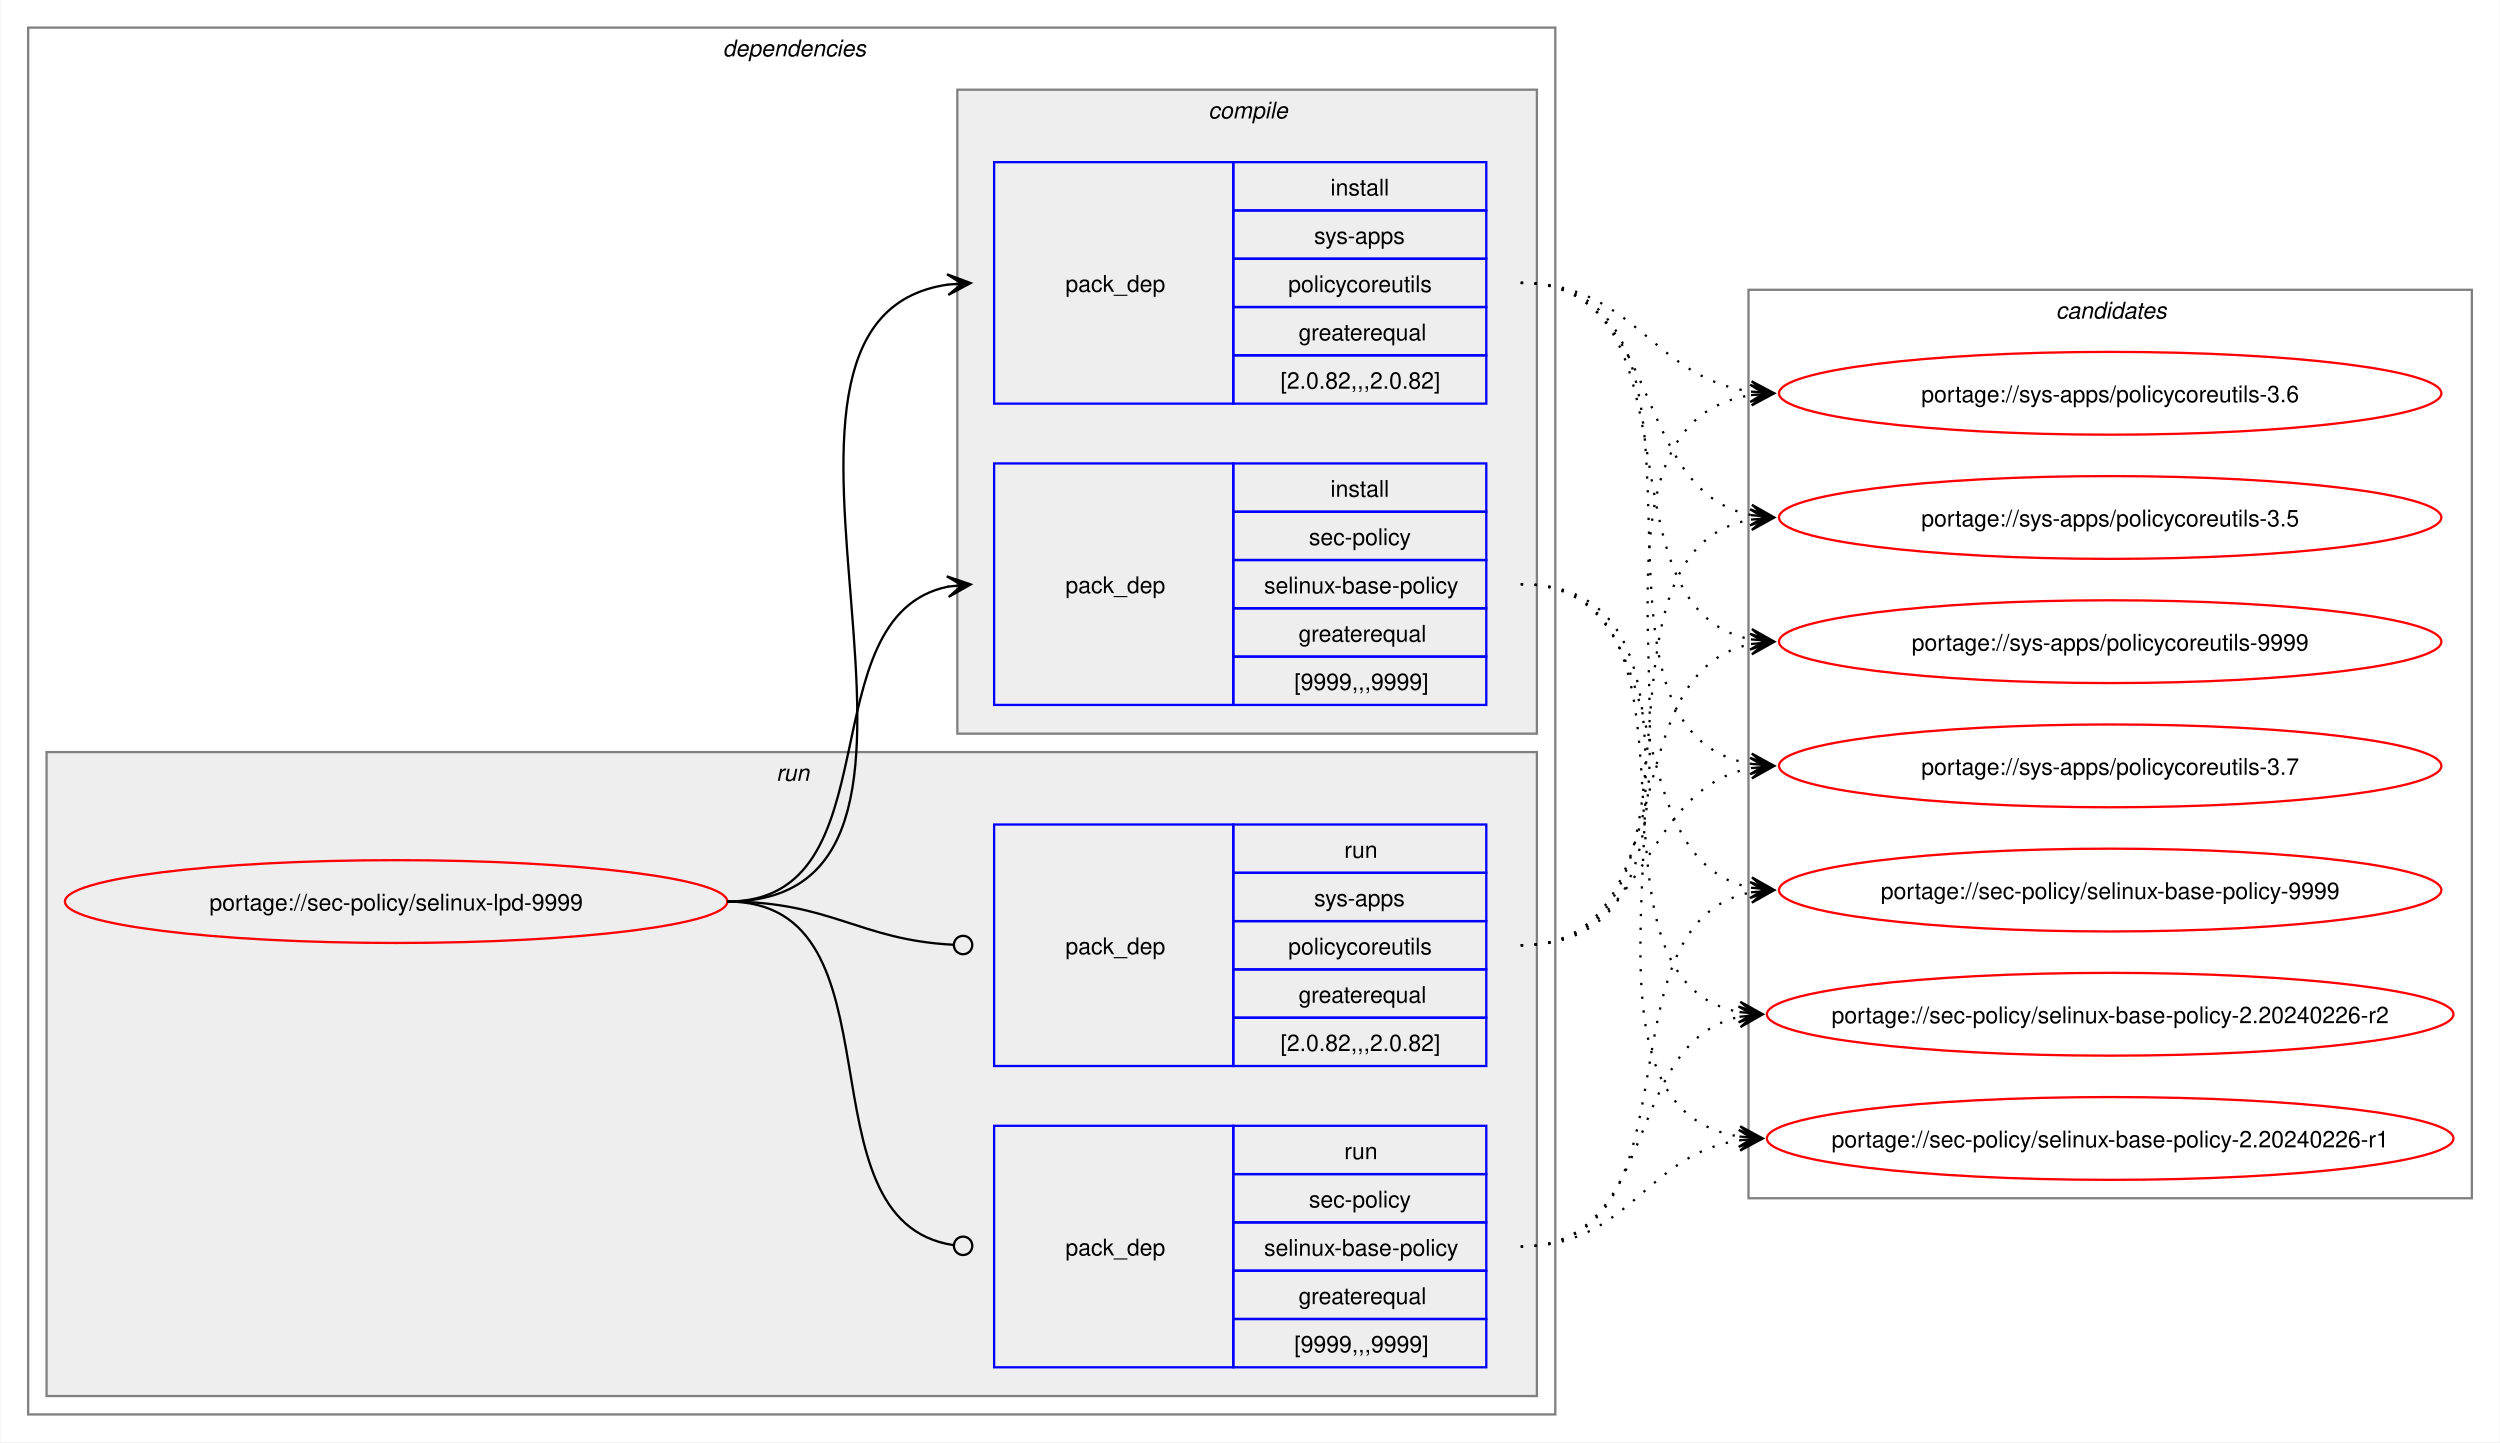
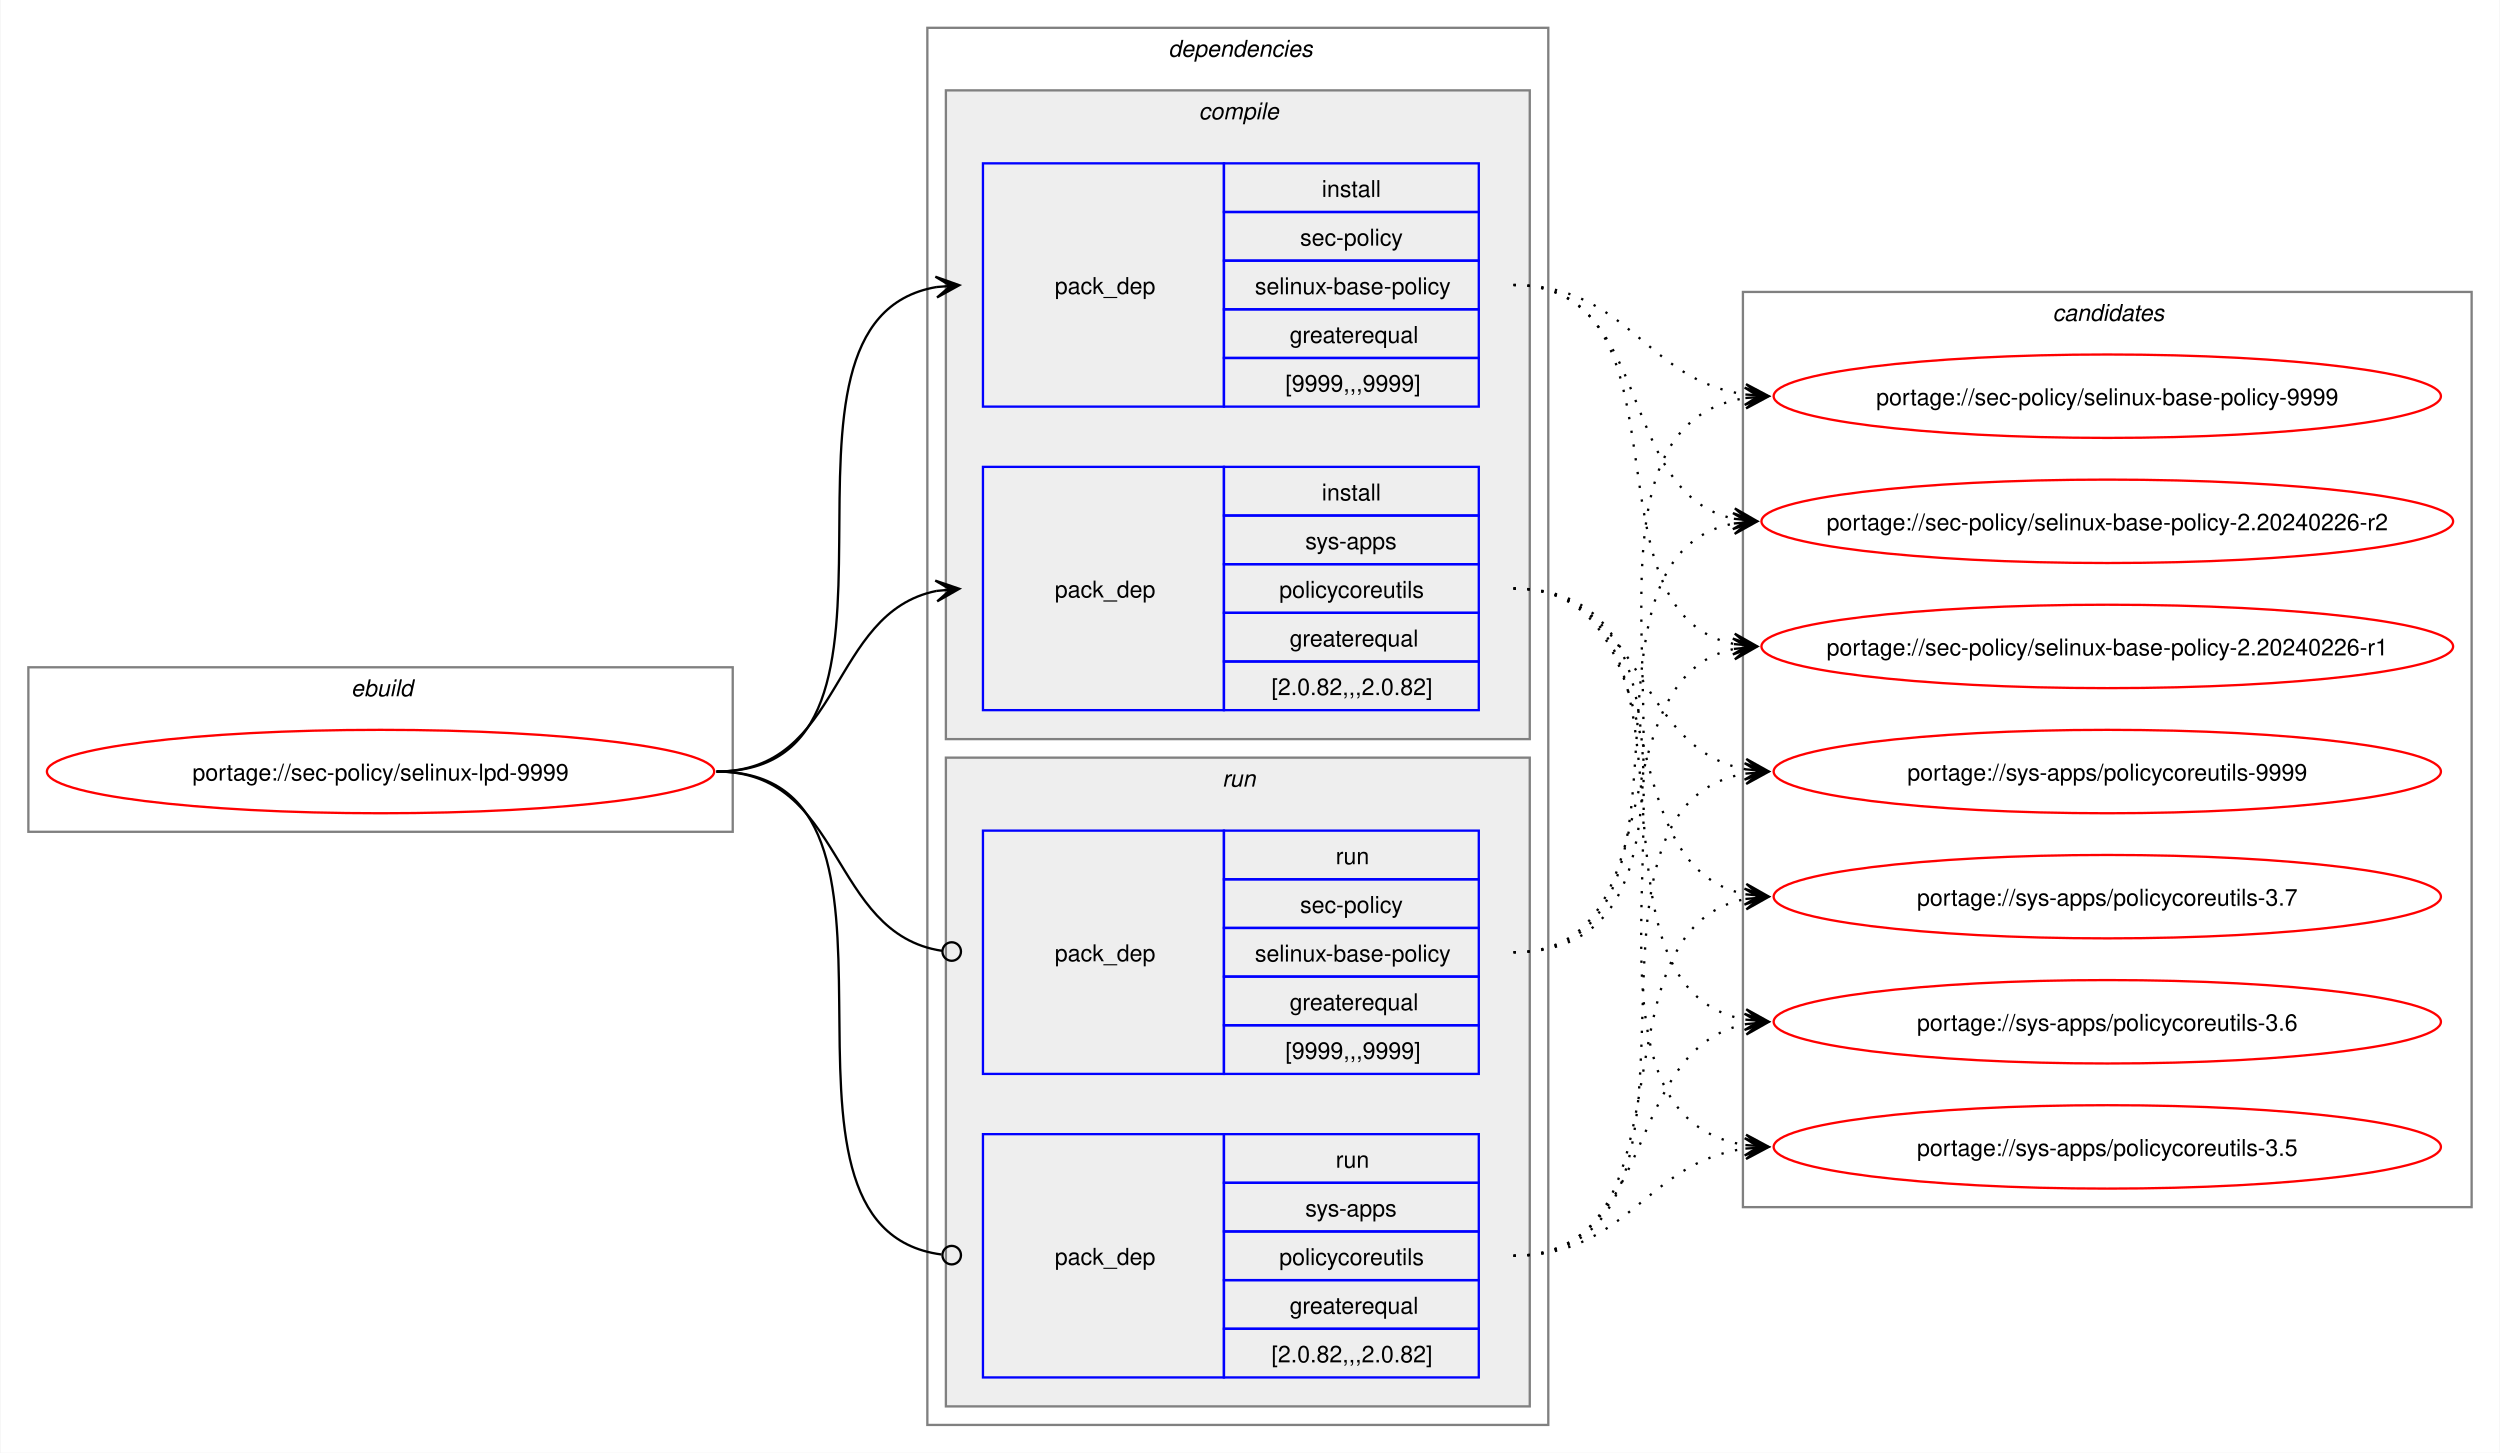
- <svg xmlns="http://www.w3.org/2000/svg" xmlns:xlink="http://www.w3.org/1999/xlink" width="1087pt" height="627pt" viewBox="0.00 0.00 1086.51 627.00">
+ <svg xmlns="http://www.w3.org/2000/svg" xmlns:xlink="http://www.w3.org/1999/xlink" width="1079pt" height="627pt" viewBox="0.00 0.00 1078.51 627.00">
  <g id="graph0" class="graph" transform="scale(1 1) rotate(0) translate(4 623)">
-     <polygon fill="white" stroke="none" points="-4,4 -4,-623 1082.51,-623 1082.51,4 -4,4" />
+     <polygon fill="white" stroke="none" points="-4,4 -4,-623 1074.51,-623 1074.51,4 -4,4" />
+     <g id="clust1" class="cluster">
+       <polygon fill="none" stroke="gray" points="8,-264 8,-335 312,-335 312,-264 8,-264" />
+       <text text-anchor="start" x="147.25" y="-322.5" font-family="Helvetica,sans-Serif" font-style="italic" font-size="10.00">ebuild</text>
+     </g>
    <g id="clust2" class="cluster">
-       <polygon fill="none" stroke="gray" points="8,-8 8,-611 672,-611 672,-8 8,-8" />
-       <text text-anchor="start" x="310" y="-598.5" font-family="Helvetica,sans-Serif" font-style="italic" font-size="10.00">dependencies</text>
+       <polygon fill="none" stroke="gray" points="396,-8 396,-611 664,-611 664,-8 396,-8" />
+       <text text-anchor="start" x="500" y="-598.5" font-family="Helvetica,sans-Serif" font-style="italic" font-size="10.00">dependencies</text>
+     </g>
+     <g id="clust3" class="cluster">
+       <polygon fill="#eeeeee" stroke="gray" points="404,-304 404,-584 656,-584 656,-304 404,-304" />
+       <text text-anchor="start" x="513.12" y="-571.5" font-family="Helvetica,sans-Serif" font-style="italic" font-size="10.00">compile</text>
    </g>
    <g id="clust7" class="cluster">
-       <polygon fill="#eeeeee" stroke="gray" points="16,-16 16,-296 664,-296 664,-16 16,-16" />
-       <text text-anchor="start" x="333.25" y="-283.5" font-family="Helvetica,sans-Serif" font-style="italic" font-size="10.00">run</text>
-     </g>
-     <g id="clust3" class="cluster">
-       <polygon fill="#eeeeee" stroke="gray" points="412,-304 412,-584 664,-584 664,-304 412,-304" />
-       <text text-anchor="start" x="521.12" y="-571.5" font-family="Helvetica,sans-Serif" font-style="italic" font-size="10.00">compile</text>
+       <polygon fill="#eeeeee" stroke="gray" points="404,-16 404,-296 656,-296 656,-16 404,-16" />
+       <text text-anchor="start" x="523.25" y="-283.5" font-family="Helvetica,sans-Serif" font-style="italic" font-size="10.00">run</text>
    </g>
    <g id="clust10" class="cluster">
-       <polygon fill="none" stroke="gray" points="756,-102 756,-497 1070.51,-497 1070.51,-102 756,-102" />
-       <text text-anchor="start" x="889.63" y="-484.5" font-family="Helvetica,sans-Serif" font-style="italic" font-size="10.00">candidates</text>
+       <polygon fill="none" stroke="gray" points="748,-102 748,-497 1062.51,-497 1062.51,-102 748,-102" />
+       <text text-anchor="start" x="881.63" y="-484.5" font-family="Helvetica,sans-Serif" font-style="italic" font-size="10.00">candidates</text>
    </g>
    <g id="node1" class="node">
      <g id="a_node1">
        <a xlink:href="../sec-policy/selinux-lpd-9999.svg" xlink:title="portage://sec-policy/selinux-lpd-9999">
-           <ellipse fill="none" stroke="red" cx="168" cy="-231" rx="144" ry="18" />
-           <text text-anchor="middle" x="168" y="-227.12" font-family="Helvetica,sans-Serif" font-size="10.00">portage://sec-policy/selinux-lpd-9999</text>
+           <ellipse fill="none" stroke="red" cx="160" cy="-290" rx="144" ry="18" />
+           <text text-anchor="middle" x="160" y="-286.12" font-family="Helvetica,sans-Serif" font-size="10.00">portage://sec-policy/selinux-lpd-9999</text>
        </a>
      </g>
    </g>
    <g id="node2" class="node">
-       <polygon fill="none" stroke="blue" points="428,-316.5 428,-421.5 532,-421.5 532,-316.5 428,-316.5" />
-       <text text-anchor="start" x="459" y="-365.12" font-family="Helvetica,sans-Serif" font-size="10.00">pack_dep</text>
-       <polygon fill="none" stroke="blue" points="532,-400.5 532,-421.5 642,-421.5 642,-400.5 532,-400.5" />
-       <text text-anchor="start" x="574.25" y="-407" font-family="Helvetica,sans-Serif" font-size="10.00">install</text>
-       <polygon fill="none" stroke="blue" points="532,-379.5 532,-400.5 642,-400.5 642,-379.5 532,-379.5" />
-       <text text-anchor="start" x="564.87" y="-386" font-family="Helvetica,sans-Serif" font-size="10.00">sec-policy</text>
-       <polygon fill="none" stroke="blue" points="532,-358.5 532,-379.5 642,-379.5 642,-358.5 532,-358.5" />
-       <text text-anchor="start" x="545.37" y="-365" font-family="Helvetica,sans-Serif" font-size="10.00">selinux-base-policy</text>
-       <polygon fill="none" stroke="blue" points="532,-337.5 532,-358.5 642,-358.5 642,-337.5 532,-337.5" />
-       <text text-anchor="start" x="560.37" y="-344" font-family="Helvetica,sans-Serif" font-size="10.00">greaterequal</text>
-       <polygon fill="none" stroke="blue" points="532,-316.5 532,-337.5 642,-337.5 642,-316.5 532,-316.5" />
-       <text text-anchor="start" x="558.5" y="-323" font-family="Helvetica,sans-Serif" font-size="10.00">[9999,,,9999]</text>
+       <polygon fill="none" stroke="blue" points="420,-447.5 420,-552.5 524,-552.5 524,-447.5 420,-447.5" />
+       <text text-anchor="start" x="451" y="-496.12" font-family="Helvetica,sans-Serif" font-size="10.00">pack_dep</text>
+       <polygon fill="none" stroke="blue" points="524,-531.5 524,-552.5 634,-552.5 634,-531.5 524,-531.5" />
+       <text text-anchor="start" x="566.25" y="-538" font-family="Helvetica,sans-Serif" font-size="10.00">install</text>
+       <polygon fill="none" stroke="blue" points="524,-510.5 524,-531.5 634,-531.5 634,-510.5 524,-510.5" />
+       <text text-anchor="start" x="556.87" y="-517" font-family="Helvetica,sans-Serif" font-size="10.00">sec-policy</text>
+       <polygon fill="none" stroke="blue" points="524,-489.5 524,-510.5 634,-510.5 634,-489.5 524,-489.5" />
+       <text text-anchor="start" x="537.37" y="-496" font-family="Helvetica,sans-Serif" font-size="10.00">selinux-base-policy</text>
+       <polygon fill="none" stroke="blue" points="524,-468.5 524,-489.5 634,-489.5 634,-468.5 524,-468.5" />
+       <text text-anchor="start" x="552.37" y="-475" font-family="Helvetica,sans-Serif" font-size="10.00">greaterequal</text>
+       <polygon fill="none" stroke="blue" points="524,-447.5 524,-468.5 634,-468.5 634,-447.5 524,-447.5" />
+       <text text-anchor="start" x="550.5" y="-454" font-family="Helvetica,sans-Serif" font-size="10.00">[9999,,,9999]</text>
    </g>
    <g id="edge1" class="edge">
-       <path fill="none" stroke="black" d="M312,-231C385.67,-231 345.96,-355.34 408.12,-367.97" />
-       <polygon fill="black" stroke="black" points="417.79,-368.89 407.41,-372.42 414.02,-368.53 407.83,-367.94 407.83,-367.94 407.83,-367.94 414.02,-368.53 408.26,-363.46 417.79,-368.89" />
+       <path fill="none" stroke="black" d="M305,-290C405.57,-290 314,-484.31 399.94,-499.11" />
+       <polygon fill="black" stroke="black" points="409.79,-499.9 399.46,-503.59 406.02,-499.6 399.82,-499.1 399.82,-499.1 399.82,-499.1 406.02,-499.6 400.18,-494.61 409.79,-499.9" />
    </g>
    <g id="node3" class="node">
-       <polygon fill="none" stroke="blue" points="428,-447.5 428,-552.5 532,-552.5 532,-447.5 428,-447.5" />
-       <text text-anchor="start" x="459" y="-496.12" font-family="Helvetica,sans-Serif" font-size="10.00">pack_dep</text>
-       <polygon fill="none" stroke="blue" points="532,-531.5 532,-552.5 642,-552.5 642,-531.5 532,-531.5" />
-       <text text-anchor="start" x="574.25" y="-538" font-family="Helvetica,sans-Serif" font-size="10.00">install</text>
-       <polygon fill="none" stroke="blue" points="532,-510.5 532,-531.5 642,-531.5 642,-510.5 532,-510.5" />
-       <text text-anchor="start" x="567.12" y="-517" font-family="Helvetica,sans-Serif" font-size="10.00">sys-apps</text>
-       <polygon fill="none" stroke="blue" points="532,-489.5 532,-510.5 642,-510.5 642,-489.5 532,-489.5" />
-       <text text-anchor="start" x="555.87" y="-496" font-family="Helvetica,sans-Serif" font-size="10.00">policycoreutils</text>
-       <polygon fill="none" stroke="blue" points="532,-468.5 532,-489.5 642,-489.5 642,-468.5 532,-468.5" />
-       <text text-anchor="start" x="560.37" y="-475" font-family="Helvetica,sans-Serif" font-size="10.00">greaterequal</text>
-       <polygon fill="none" stroke="blue" points="532,-447.5 532,-468.5 642,-468.5 642,-447.5 532,-447.5" />
-       <text text-anchor="start" x="552.5" y="-454" font-family="Helvetica,sans-Serif" font-size="10.00">[2.0.82,,,2.0.82]</text>
+       <polygon fill="none" stroke="blue" points="420,-316.5 420,-421.5 524,-421.5 524,-316.5 420,-316.5" />
+       <text text-anchor="start" x="451" y="-365.12" font-family="Helvetica,sans-Serif" font-size="10.00">pack_dep</text>
+       <polygon fill="none" stroke="blue" points="524,-400.5 524,-421.5 634,-421.5 634,-400.5 524,-400.5" />
+       <text text-anchor="start" x="566.25" y="-407" font-family="Helvetica,sans-Serif" font-size="10.00">install</text>
+       <polygon fill="none" stroke="blue" points="524,-379.5 524,-400.5 634,-400.5 634,-379.5 524,-379.5" />
+       <text text-anchor="start" x="559.12" y="-386" font-family="Helvetica,sans-Serif" font-size="10.00">sys-apps</text>
+       <polygon fill="none" stroke="blue" points="524,-358.5 524,-379.5 634,-379.5 634,-358.5 524,-358.5" />
+       <text text-anchor="start" x="547.87" y="-365" font-family="Helvetica,sans-Serif" font-size="10.00">policycoreutils</text>
+       <polygon fill="none" stroke="blue" points="524,-337.5 524,-358.5 634,-358.5 634,-337.5 524,-337.5" />
+       <text text-anchor="start" x="552.37" y="-344" font-family="Helvetica,sans-Serif" font-size="10.00">greaterequal</text>
+       <polygon fill="none" stroke="blue" points="524,-316.5 524,-337.5 634,-337.5 634,-316.5 524,-316.5" />
+       <text text-anchor="start" x="544.5" y="-323" font-family="Helvetica,sans-Serif" font-size="10.00">[2.0.82,,,2.0.82]</text>
    </g>
    <g id="edge2" class="edge">
-       <path fill="none" stroke="black" d="M312,-231C436.77,-231 299.18,-483.96 408.07,-499.28" />
-       <polygon fill="black" stroke="black" points="417.78,-499.92 407.51,-503.75 414.01,-499.67 407.81,-499.26 407.81,-499.26 407.81,-499.26 414.01,-499.67 408.1,-494.77 417.78,-499.92" />
+       <path fill="none" stroke="black" d="M305,-290C359.74,-290 353.49,-358.57 399.89,-367.94" />
+       <polygon fill="black" stroke="black" points="409.79,-368.88 399.41,-372.42 406.02,-368.53 399.83,-367.94 399.83,-367.94 399.83,-367.94 406.02,-368.53 400.26,-363.46 409.79,-368.88" />
    </g>
    <g id="node4" class="node">
-       <polygon fill="none" stroke="blue" points="428,-28.5 428,-133.5 532,-133.5 532,-28.5 428,-28.5" />
-       <text text-anchor="start" x="459" y="-77.12" font-family="Helvetica,sans-Serif" font-size="10.00">pack_dep</text>
-       <polygon fill="none" stroke="blue" points="532,-112.5 532,-133.5 642,-133.5 642,-112.5 532,-112.5" />
-       <text text-anchor="start" x="580.25" y="-119" font-family="Helvetica,sans-Serif" font-size="10.00">run</text>
-       <polygon fill="none" stroke="blue" points="532,-91.5 532,-112.5 642,-112.5 642,-91.5 532,-91.5" />
-       <text text-anchor="start" x="564.87" y="-98" font-family="Helvetica,sans-Serif" font-size="10.00">sec-policy</text>
-       <polygon fill="none" stroke="blue" points="532,-70.5 532,-91.5 642,-91.5 642,-70.5 532,-70.5" />
-       <text text-anchor="start" x="545.37" y="-77" font-family="Helvetica,sans-Serif" font-size="10.00">selinux-base-policy</text>
-       <polygon fill="none" stroke="blue" points="532,-49.5 532,-70.5 642,-70.5 642,-49.5 532,-49.5" />
-       <text text-anchor="start" x="560.37" y="-56" font-family="Helvetica,sans-Serif" font-size="10.00">greaterequal</text>
-       <polygon fill="none" stroke="blue" points="532,-28.5 532,-49.5 642,-49.5 642,-28.5 532,-28.5" />
-       <text text-anchor="start" x="558.5" y="-35" font-family="Helvetica,sans-Serif" font-size="10.00">[9999,,,9999]</text>
+       <polygon fill="none" stroke="blue" points="420,-159.5 420,-264.5 524,-264.5 524,-159.5 420,-159.5" />
+       <text text-anchor="start" x="451" y="-208.12" font-family="Helvetica,sans-Serif" font-size="10.00">pack_dep</text>
+       <polygon fill="none" stroke="blue" points="524,-243.5 524,-264.5 634,-264.5 634,-243.5 524,-243.5" />
+       <text text-anchor="start" x="572.25" y="-250" font-family="Helvetica,sans-Serif" font-size="10.00">run</text>
+       <polygon fill="none" stroke="blue" points="524,-222.5 524,-243.5 634,-243.5 634,-222.5 524,-222.5" />
+       <text text-anchor="start" x="556.87" y="-229" font-family="Helvetica,sans-Serif" font-size="10.00">sec-policy</text>
+       <polygon fill="none" stroke="blue" points="524,-201.5 524,-222.5 634,-222.5 634,-201.5 524,-201.5" />
+       <text text-anchor="start" x="537.37" y="-208" font-family="Helvetica,sans-Serif" font-size="10.00">selinux-base-policy</text>
+       <polygon fill="none" stroke="blue" points="524,-180.5 524,-201.5 634,-201.5 634,-180.5 524,-180.5" />
+       <text text-anchor="start" x="552.37" y="-187" font-family="Helvetica,sans-Serif" font-size="10.00">greaterequal</text>
+       <polygon fill="none" stroke="blue" points="524,-159.5 524,-180.5 634,-180.5 634,-159.5 524,-159.5" />
+       <text text-anchor="start" x="550.5" y="-166" font-family="Helvetica,sans-Serif" font-size="10.00">[9999,,,9999]</text>
    </g>
    <g id="edge3" class="edge">
-       <path fill="none" stroke="black" d="M312,-231C390.85,-231 341.13,-91.93 410.44,-81.6" />
-       <ellipse fill="none" stroke="black" cx="414.51" cy="-81.32" rx="4" ry="4" />
+       <path fill="none" stroke="black" d="M305,-290C360.41,-290 353.47,-220.01 402.31,-212.63" />
+       <ellipse fill="none" stroke="black" cx="406.51" cy="-212.32" rx="4" ry="4" />
    </g>
    <g id="node5" class="node">
-       <polygon fill="none" stroke="blue" points="428,-159.5 428,-264.5 532,-264.5 532,-159.5 428,-159.5" />
-       <text text-anchor="start" x="459" y="-208.12" font-family="Helvetica,sans-Serif" font-size="10.00">pack_dep</text>
-       <polygon fill="none" stroke="blue" points="532,-243.5 532,-264.5 642,-264.5 642,-243.5 532,-243.5" />
-       <text text-anchor="start" x="580.25" y="-250" font-family="Helvetica,sans-Serif" font-size="10.00">run</text>
-       <polygon fill="none" stroke="blue" points="532,-222.5 532,-243.5 642,-243.5 642,-222.5 532,-222.5" />
-       <text text-anchor="start" x="567.12" y="-229" font-family="Helvetica,sans-Serif" font-size="10.00">sys-apps</text>
-       <polygon fill="none" stroke="blue" points="532,-201.5 532,-222.5 642,-222.5 642,-201.5 532,-201.5" />
-       <text text-anchor="start" x="555.87" y="-208" font-family="Helvetica,sans-Serif" font-size="10.00">policycoreutils</text>
-       <polygon fill="none" stroke="blue" points="532,-180.5 532,-201.5 642,-201.5 642,-180.5 532,-180.5" />
-       <text text-anchor="start" x="560.37" y="-187" font-family="Helvetica,sans-Serif" font-size="10.00">greaterequal</text>
-       <polygon fill="none" stroke="blue" points="532,-159.5 532,-180.5 642,-180.5 642,-159.5 532,-159.5" />
-       <text text-anchor="start" x="552.5" y="-166" font-family="Helvetica,sans-Serif" font-size="10.00">[2.0.82,,,2.0.82]</text>
+       <polygon fill="none" stroke="blue" points="420,-28.5 420,-133.5 524,-133.5 524,-28.5 420,-28.5" />
+       <text text-anchor="start" x="451" y="-77.12" font-family="Helvetica,sans-Serif" font-size="10.00">pack_dep</text>
+       <polygon fill="none" stroke="blue" points="524,-112.5 524,-133.5 634,-133.5 634,-112.5 524,-112.5" />
+       <text text-anchor="start" x="572.25" y="-119" font-family="Helvetica,sans-Serif" font-size="10.00">run</text>
+       <polygon fill="none" stroke="blue" points="524,-91.5 524,-112.5 634,-112.5 634,-91.5 524,-91.5" />
+       <text text-anchor="start" x="559.12" y="-98" font-family="Helvetica,sans-Serif" font-size="10.00">sys-apps</text>
+       <polygon fill="none" stroke="blue" points="524,-70.5 524,-91.5 634,-91.5 634,-70.5 524,-70.5" />
+       <text text-anchor="start" x="547.87" y="-77" font-family="Helvetica,sans-Serif" font-size="10.00">policycoreutils</text>
+       <polygon fill="none" stroke="blue" points="524,-49.5 524,-70.5 634,-70.5 634,-49.5 524,-49.5" />
+       <text text-anchor="start" x="552.37" y="-56" font-family="Helvetica,sans-Serif" font-size="10.00">greaterequal</text>
+       <polygon fill="none" stroke="blue" points="524,-28.5 524,-49.5 634,-49.5 634,-28.5 524,-28.5" />
+       <text text-anchor="start" x="544.5" y="-35" font-family="Helvetica,sans-Serif" font-size="10.00">[2.0.82,,,2.0.82]</text>
    </g>
    <g id="edge4" class="edge">
-       <path fill="none" stroke="black" d="M312,-231C357.19,-231 369.2,-214.37 410.11,-212.23" />
-       <ellipse fill="none" stroke="black" cx="414.5" cy="-212.11" rx="4" ry="4" />
+       <path fill="none" stroke="black" d="M305,-290C406,-290 312.85,-93.46 402.1,-81.56" />
+       <ellipse fill="none" stroke="black" cx="406.51" cy="-81.28" rx="4" ry="4" />
    </g>
    <g id="node6" class="node">
      <g id="a_node6">
        <a xlink:href="../sec-policy/selinux-base-policy-9999.svg" xlink:title="portage://sec-policy/selinux-base-policy-9999">
-           <ellipse fill="none" stroke="red" cx="913.26" cy="-236" rx="144" ry="18" />
-           <text text-anchor="middle" x="913.26" y="-232.12" font-family="Helvetica,sans-Serif" font-size="10.00">portage://sec-policy/selinux-base-policy-9999</text>
+           <ellipse fill="none" stroke="red" cx="905.26" cy="-452" rx="144" ry="18" />
+           <text text-anchor="middle" x="905.26" y="-448.12" font-family="Helvetica,sans-Serif" font-size="10.00">portage://sec-policy/selinux-base-policy-9999</text>
        </a>
      </g>
    </g>
    <g id="edge5" class="edge">
-       <path fill="none" stroke="black" stroke-dasharray="1,5" d="M657,-369C730.15,-369 695.24,-249.16 757.41,-236.99" />
-       <polygon fill="black" stroke="black" points="767.04,-236.11 757.49,-241.51 763.28,-236.46 757.08,-237.02 757.08,-237.02 757.08,-237.02 763.28,-236.46 756.67,-232.54 767.04,-236.11" />
+       <path fill="none" stroke="black" stroke-dasharray="1,5" d="M649,-500C698.96,-500 705.63,-458.69 749.33,-452.72" />
+       <polygon fill="black" stroke="black" points="759.04,-452.08 749.36,-457.22 755.27,-452.33 749.06,-452.73 749.06,-452.73 749.06,-452.73 755.27,-452.33 748.77,-448.24 759.04,-452.08" />
    </g>
    <g id="node7" class="node">
      <g id="a_node7">
        <a xlink:href="../sec-policy/selinux-base-policy-2.20240226-r2.svg" xlink:title="portage://sec-policy/selinux-base-policy-2.20240226-r2">
-           <ellipse fill="none" stroke="red" cx="913.26" cy="-182" rx="149.26" ry="18" />
-           <text text-anchor="middle" x="913.26" y="-178.12" font-family="Helvetica,sans-Serif" font-size="10.00">portage://sec-policy/selinux-base-policy-2.20240226-r2</text>
+           <ellipse fill="none" stroke="red" cx="905.26" cy="-398" rx="149.26" ry="18" />
+           <text text-anchor="middle" x="905.26" y="-394.12" font-family="Helvetica,sans-Serif" font-size="10.00">portage://sec-policy/selinux-base-policy-2.20240226-r2</text>
        </a>
      </g>
    </g>
    <g id="edge6" class="edge">
-       <path fill="none" stroke="black" stroke-dasharray="1,5" d="M657,-369C748.67,-369 674.33,-197.03 752.38,-182.92" />
-       <polygon fill="black" stroke="black" points="762.04,-182.1 752.46,-187.43 758.27,-182.42 752.08,-182.94 752.08,-182.94 752.08,-182.94 758.27,-182.42 751.7,-178.46 762.04,-182.1" />
+       <path fill="none" stroke="black" stroke-dasharray="1,5" d="M649,-500C710.5,-500 692.45,-409.98 744.32,-399.08" />
+       <polygon fill="black" stroke="black" points="754.04,-398.12 744.53,-403.58 750.28,-398.49 744.09,-399.1 744.09,-399.1 744.09,-399.1 750.28,-398.49 743.65,-394.62 754.04,-398.12" />
    </g>
    <g id="node8" class="node">
      <g id="a_node8">
        <a xlink:href="../sec-policy/selinux-base-policy-2.20240226-r1.svg" xlink:title="portage://sec-policy/selinux-base-policy-2.20240226-r1">
-           <ellipse fill="none" stroke="red" cx="913.26" cy="-128" rx="149.26" ry="18" />
-           <text text-anchor="middle" x="913.26" y="-124.12" font-family="Helvetica,sans-Serif" font-size="10.00">portage://sec-policy/selinux-base-policy-2.20240226-r1</text>
+           <ellipse fill="none" stroke="red" cx="905.26" cy="-344" rx="149.26" ry="18" />
+           <text text-anchor="middle" x="905.26" y="-340.12" font-family="Helvetica,sans-Serif" font-size="10.00">portage://sec-policy/selinux-base-policy-2.20240226-r1</text>
        </a>
      </g>
    </g>
    <g id="edge7" class="edge">
-       <path fill="none" stroke="black" stroke-dasharray="1,5" d="M657,-369C770.06,-369 654.65,-144.19 752.09,-128.83" />
-       <polygon fill="black" stroke="black" points="762.04,-128.09 752.4,-133.31 758.27,-128.37 752.07,-128.83 752.07,-128.83 752.07,-128.83 758.27,-128.37 751.74,-124.34 762.04,-128.09" />
+       <path fill="none" stroke="black" stroke-dasharray="1,5" d="M649,-500C728.96,-500 676.82,-358.28 744.39,-345" />
+       <polygon fill="black" stroke="black" points="754.04,-344.11 744.49,-349.51 750.28,-344.46 744.08,-345.02 744.08,-345.02 744.08,-345.02 750.28,-344.46 743.67,-340.54 754.04,-344.11" />
    </g>
    <g id="node9" class="node">
      <g id="a_node9">
        <a xlink:href="../sys-apps/policycoreutils-9999.svg" xlink:title="portage://sys-apps/policycoreutils-9999">
-           <ellipse fill="none" stroke="red" cx="913.26" cy="-344" rx="144" ry="18" />
-           <text text-anchor="middle" x="913.26" y="-340.12" font-family="Helvetica,sans-Serif" font-size="10.00">portage://sys-apps/policycoreutils-9999</text>
+           <ellipse fill="none" stroke="red" cx="905.26" cy="-290" rx="144" ry="18" />
+           <text text-anchor="middle" x="905.26" y="-286.12" font-family="Helvetica,sans-Serif" font-size="10.00">portage://sys-apps/policycoreutils-9999</text>
        </a>
      </g>
    </g>
    <g id="edge8" class="edge">
-       <path fill="none" stroke="black" stroke-dasharray="1,5" d="M657,-500C738.17,-500 688.32,-358.28 757.2,-345" />
-       <polygon fill="black" stroke="black" points="767.04,-344.11 757.49,-349.49 763.28,-344.45 757.08,-345.01 757.08,-345.01 757.08,-345.01 763.28,-344.45 756.68,-340.53 767.04,-344.11" />
+       <path fill="none" stroke="black" stroke-dasharray="1,5" d="M649,-369C705.74,-369 700.61,-299.86 749.37,-290.94" />
+       <polygon fill="black" stroke="black" points="759.04,-290.11 749.47,-295.45 755.27,-290.43 749.08,-290.97 749.08,-290.97 749.08,-290.97 755.27,-290.43 748.69,-286.48 759.04,-290.11" />
    </g>
    <g id="node10" class="node">
      <g id="a_node10">
        <a xlink:href="../sys-apps/policycoreutils-3.7.svg" xlink:title="portage://sys-apps/policycoreutils-3.7">
-           <ellipse fill="none" stroke="red" cx="913.26" cy="-290" rx="144" ry="18" />
-           <text text-anchor="middle" x="913.26" y="-286.12" font-family="Helvetica,sans-Serif" font-size="10.00">portage://sys-apps/policycoreutils-3.7</text>
+           <ellipse fill="none" stroke="red" cx="905.26" cy="-236" rx="144" ry="18" />
+           <text text-anchor="middle" x="905.26" y="-232.12" font-family="Helvetica,sans-Serif" font-size="10.00">portage://sys-apps/policycoreutils-3.7</text>
        </a>
      </g>
    </g>
    <g id="edge9" class="edge">
-       <path fill="none" stroke="black" stroke-dasharray="1,5" d="M657,-500C758.7,-500 669.77,-305.3 757.33,-290.85" />
-       <polygon fill="black" stroke="black" points="767.04,-290.09 757.42,-295.35 763.27,-290.39 757.07,-290.87 757.07,-290.87 757.07,-290.87 763.27,-290.39 756.72,-286.38 767.04,-290.09" />
+       <path fill="none" stroke="black" stroke-dasharray="1,5" d="M649,-369C722.15,-369 687.24,-249.16 749.41,-236.99" />
+       <polygon fill="black" stroke="black" points="759.04,-236.11 749.49,-241.51 755.28,-236.46 749.08,-237.02 749.08,-237.02 749.08,-237.02 755.28,-236.46 748.67,-232.54 759.04,-236.11" />
    </g>
    <g id="node11" class="node">
      <g id="a_node11">
        <a xlink:href="../sys-apps/policycoreutils-3.6.svg" xlink:title="portage://sys-apps/policycoreutils-3.6">
-           <ellipse fill="none" stroke="red" cx="913.26" cy="-452" rx="144" ry="18" />
-           <text text-anchor="middle" x="913.26" y="-448.12" font-family="Helvetica,sans-Serif" font-size="10.00">portage://sys-apps/policycoreutils-3.6</text>
+           <ellipse fill="none" stroke="red" cx="905.26" cy="-182" rx="144" ry="18" />
+           <text text-anchor="middle" x="905.26" y="-178.12" font-family="Helvetica,sans-Serif" font-size="10.00">portage://sys-apps/policycoreutils-3.6</text>
        </a>
      </g>
    </g>
    <g id="edge10" class="edge">
-       <path fill="none" stroke="black" stroke-dasharray="1,5" d="M657,-500C706.96,-500 713.63,-458.69 757.33,-452.72" />
-       <polygon fill="black" stroke="black" points="767.04,-452.08 757.36,-457.22 763.27,-452.33 757.06,-452.73 757.06,-452.73 757.06,-452.73 763.27,-452.33 756.77,-448.24 767.04,-452.08" />
+       <path fill="none" stroke="black" stroke-dasharray="1,5" d="M649,-369C741.74,-369 669.99,-197.03 749.23,-182.92" />
+       <polygon fill="black" stroke="black" points="759.04,-182.1 749.45,-187.42 755.27,-182.42 749.08,-182.93 749.08,-182.93 749.08,-182.93 755.27,-182.42 748.7,-178.45 759.04,-182.1" />
    </g>
    <g id="node12" class="node">
      <g id="a_node12">
        <a xlink:href="../sys-apps/policycoreutils-3.5.svg" xlink:title="portage://sys-apps/policycoreutils-3.5">
-           <ellipse fill="none" stroke="red" cx="913.26" cy="-398" rx="144" ry="18" />
-           <text text-anchor="middle" x="913.26" y="-394.12" font-family="Helvetica,sans-Serif" font-size="10.00">portage://sys-apps/policycoreutils-3.5</text>
+           <ellipse fill="none" stroke="red" cx="905.26" cy="-128" rx="144" ry="18" />
+           <text text-anchor="middle" x="905.26" y="-124.12" font-family="Helvetica,sans-Serif" font-size="10.00">portage://sys-apps/policycoreutils-3.5</text>
        </a>
      </g>
    </g>
    <g id="edge11" class="edge">
-       <path fill="none" stroke="black" stroke-dasharray="1,5" d="M657,-500C720.15,-500 703.55,-409.6 757.35,-399.01" />
-       <polygon fill="black" stroke="black" points="767.04,-398.11 757.5,-403.52 763.28,-398.46 757.08,-399.03 757.08,-399.03 757.08,-399.03 763.28,-398.46 756.67,-394.55 767.04,-398.11" />
+       <path fill="none" stroke="black" stroke-dasharray="1,5" d="M649,-369C763.06,-369 650.29,-143.74 749.29,-128.78" />
+       <polygon fill="black" stroke="black" points="759.04,-128.09 749.38,-133.28 755.27,-128.35 749.07,-128.8 749.07,-128.8 749.07,-128.8 755.27,-128.35 748.75,-124.31 759.04,-128.09" />
    </g>
    <g id="edge12" class="edge">
-       <path fill="none" stroke="black" stroke-dasharray="1,5" d="M657,-81C737.82,-81 688.61,-221.81 757.24,-235.01" />
-       <polygon fill="black" stroke="black" points="767.04,-235.89 756.68,-239.48 763.28,-235.55 757.08,-235 757.08,-235 757.08,-235 763.28,-235.55 757.48,-230.51 767.04,-235.89" />
+       <path fill="none" stroke="black" stroke-dasharray="1,5" d="M649,-212C762.67,-212 650.65,-436.33 749.33,-451.22" />
+       <polygon fill="black" stroke="black" points="759.04,-451.91 748.75,-455.69 755.27,-451.65 749.07,-451.21 749.07,-451.21 749.07,-451.21 755.27,-451.65 749.38,-446.72 759.04,-451.91" />
    </g>
    <g id="edge13" class="edge">
-       <path fill="none" stroke="black" stroke-dasharray="1,5" d="M657,-81C718.21,-81 700.69,-170.14 752.36,-180.93" />
-       <polygon fill="black" stroke="black" points="762.04,-181.88 751.65,-185.39 758.28,-181.51 752.09,-180.91 752.09,-180.91 752.09,-180.91 758.28,-181.51 752.53,-176.43 762.04,-181.88" />
+       <path fill="none" stroke="black" stroke-dasharray="1,5" d="M649,-212C740.3,-212 666.65,-383.06 744.42,-397.09" />
+       <polygon fill="black" stroke="black" points="754.04,-397.9 743.7,-401.54 750.27,-397.58 744.08,-397.06 744.08,-397.06 744.08,-397.06 750.27,-397.58 744.45,-392.57 754.04,-397.9" />
    </g>
    <g id="edge14" class="edge">
-       <path fill="none" stroke="black" stroke-dasharray="1,5" d="M657,-81C704.7,-81 710.88,-121.11 752.26,-127.22" />
-       <polygon fill="black" stroke="black" points="762.04,-127.91 751.75,-131.7 758.27,-127.65 752.06,-127.21 752.06,-127.21 752.06,-127.21 758.27,-127.65 752.38,-122.72 762.04,-127.91" />
+       <path fill="none" stroke="black" stroke-dasharray="1,5" d="M649,-212C720.34,-212 684.29,-330.45 744.3,-342.94" />
+       <polygon fill="black" stroke="black" points="754.04,-343.88 743.65,-347.4 750.28,-343.52 744.09,-342.92 744.09,-342.92 744.09,-342.92 750.28,-343.52 744.52,-338.44 754.04,-343.88" />
    </g>
    <g id="edge15" class="edge">
-       <path fill="none" stroke="black" stroke-dasharray="1,5" d="M657,-212C729.83,-212 695.51,-330.93 757.46,-343.01" />
-       <polygon fill="black" stroke="black" points="767.04,-343.89 756.67,-347.46 763.28,-343.55 757.08,-342.98 757.08,-342.98 757.08,-342.98 763.28,-343.55 757.49,-338.5 767.04,-343.89" />
+       <path fill="none" stroke="black" stroke-dasharray="1,5" d="M649,-81C750.22,-81 662.29,-274.38 749.1,-289.11" />
+       <polygon fill="black" stroke="black" points="759.04,-289.9 748.72,-293.6 755.27,-289.6 749.07,-289.11 749.07,-289.11 749.07,-289.11 755.27,-289.6 749.43,-284.63 759.04,-289.9" />
    </g>
    <g id="edge16" class="edge">
-       <path fill="none" stroke="black" stroke-dasharray="1,5" d="M657,-212C713.38,-212 708.82,-279.98 757.11,-289.01" />
-       <polygon fill="black" stroke="black" points="767.04,-289.89 756.68,-293.49 763.27,-289.56 757.08,-289.01 757.08,-289.01 757.08,-289.01 763.27,-289.56 757.48,-284.53 767.04,-289.89" />
+       <path fill="none" stroke="black" stroke-dasharray="1,5" d="M649,-81C729.82,-81 680.61,-221.81 749.24,-235.01" />
+       <polygon fill="black" stroke="black" points="759.04,-235.89 748.68,-239.48 755.28,-235.55 749.08,-235 749.08,-235 749.08,-235 755.28,-235.55 749.48,-230.51 759.04,-235.89" />
    </g>
    <g id="edge17" class="edge">
-       <path fill="none" stroke="black" stroke-dasharray="1,5" d="M657,-212C770.67,-212 658.65,-436.33 757.33,-451.22" />
-       <polygon fill="black" stroke="black" points="767.04,-451.91 756.75,-455.69 763.27,-451.65 757.07,-451.21 757.07,-451.21 757.07,-451.21 763.27,-451.65 757.38,-446.72 767.04,-451.91" />
+       <path fill="none" stroke="black" stroke-dasharray="1,5" d="M649,-81C711.87,-81 695.78,-170.51 749.4,-181" />
+       <polygon fill="black" stroke="black" points="759.04,-181.89 748.67,-185.45 755.28,-181.54 749.08,-180.97 749.08,-180.97 749.08,-180.97 755.28,-181.54 749.5,-176.49 759.04,-181.89" />
    </g>
    <g id="edge18" class="edge">
-       <path fill="none" stroke="black" stroke-dasharray="1,5" d="M657,-212C749.38,-212 678.31,-383.06 757.28,-397.09" />
-       <polygon fill="black" stroke="black" points="767.04,-397.9 756.7,-401.55 763.27,-397.59 757.08,-397.07 757.08,-397.07 757.08,-397.07 763.27,-397.59 757.45,-392.59 767.04,-397.9" />
+       <path fill="none" stroke="black" stroke-dasharray="1,5" d="M649,-81C698.69,-81 705.72,-121.28 749.09,-127.26" />
+       <polygon fill="black" stroke="black" points="759.04,-127.92 748.76,-131.75 755.27,-127.67 749.06,-127.26 749.06,-127.26 749.06,-127.26 755.27,-127.67 749.36,-122.77 759.04,-127.92" />
    </g>
  </g>
</svg>
